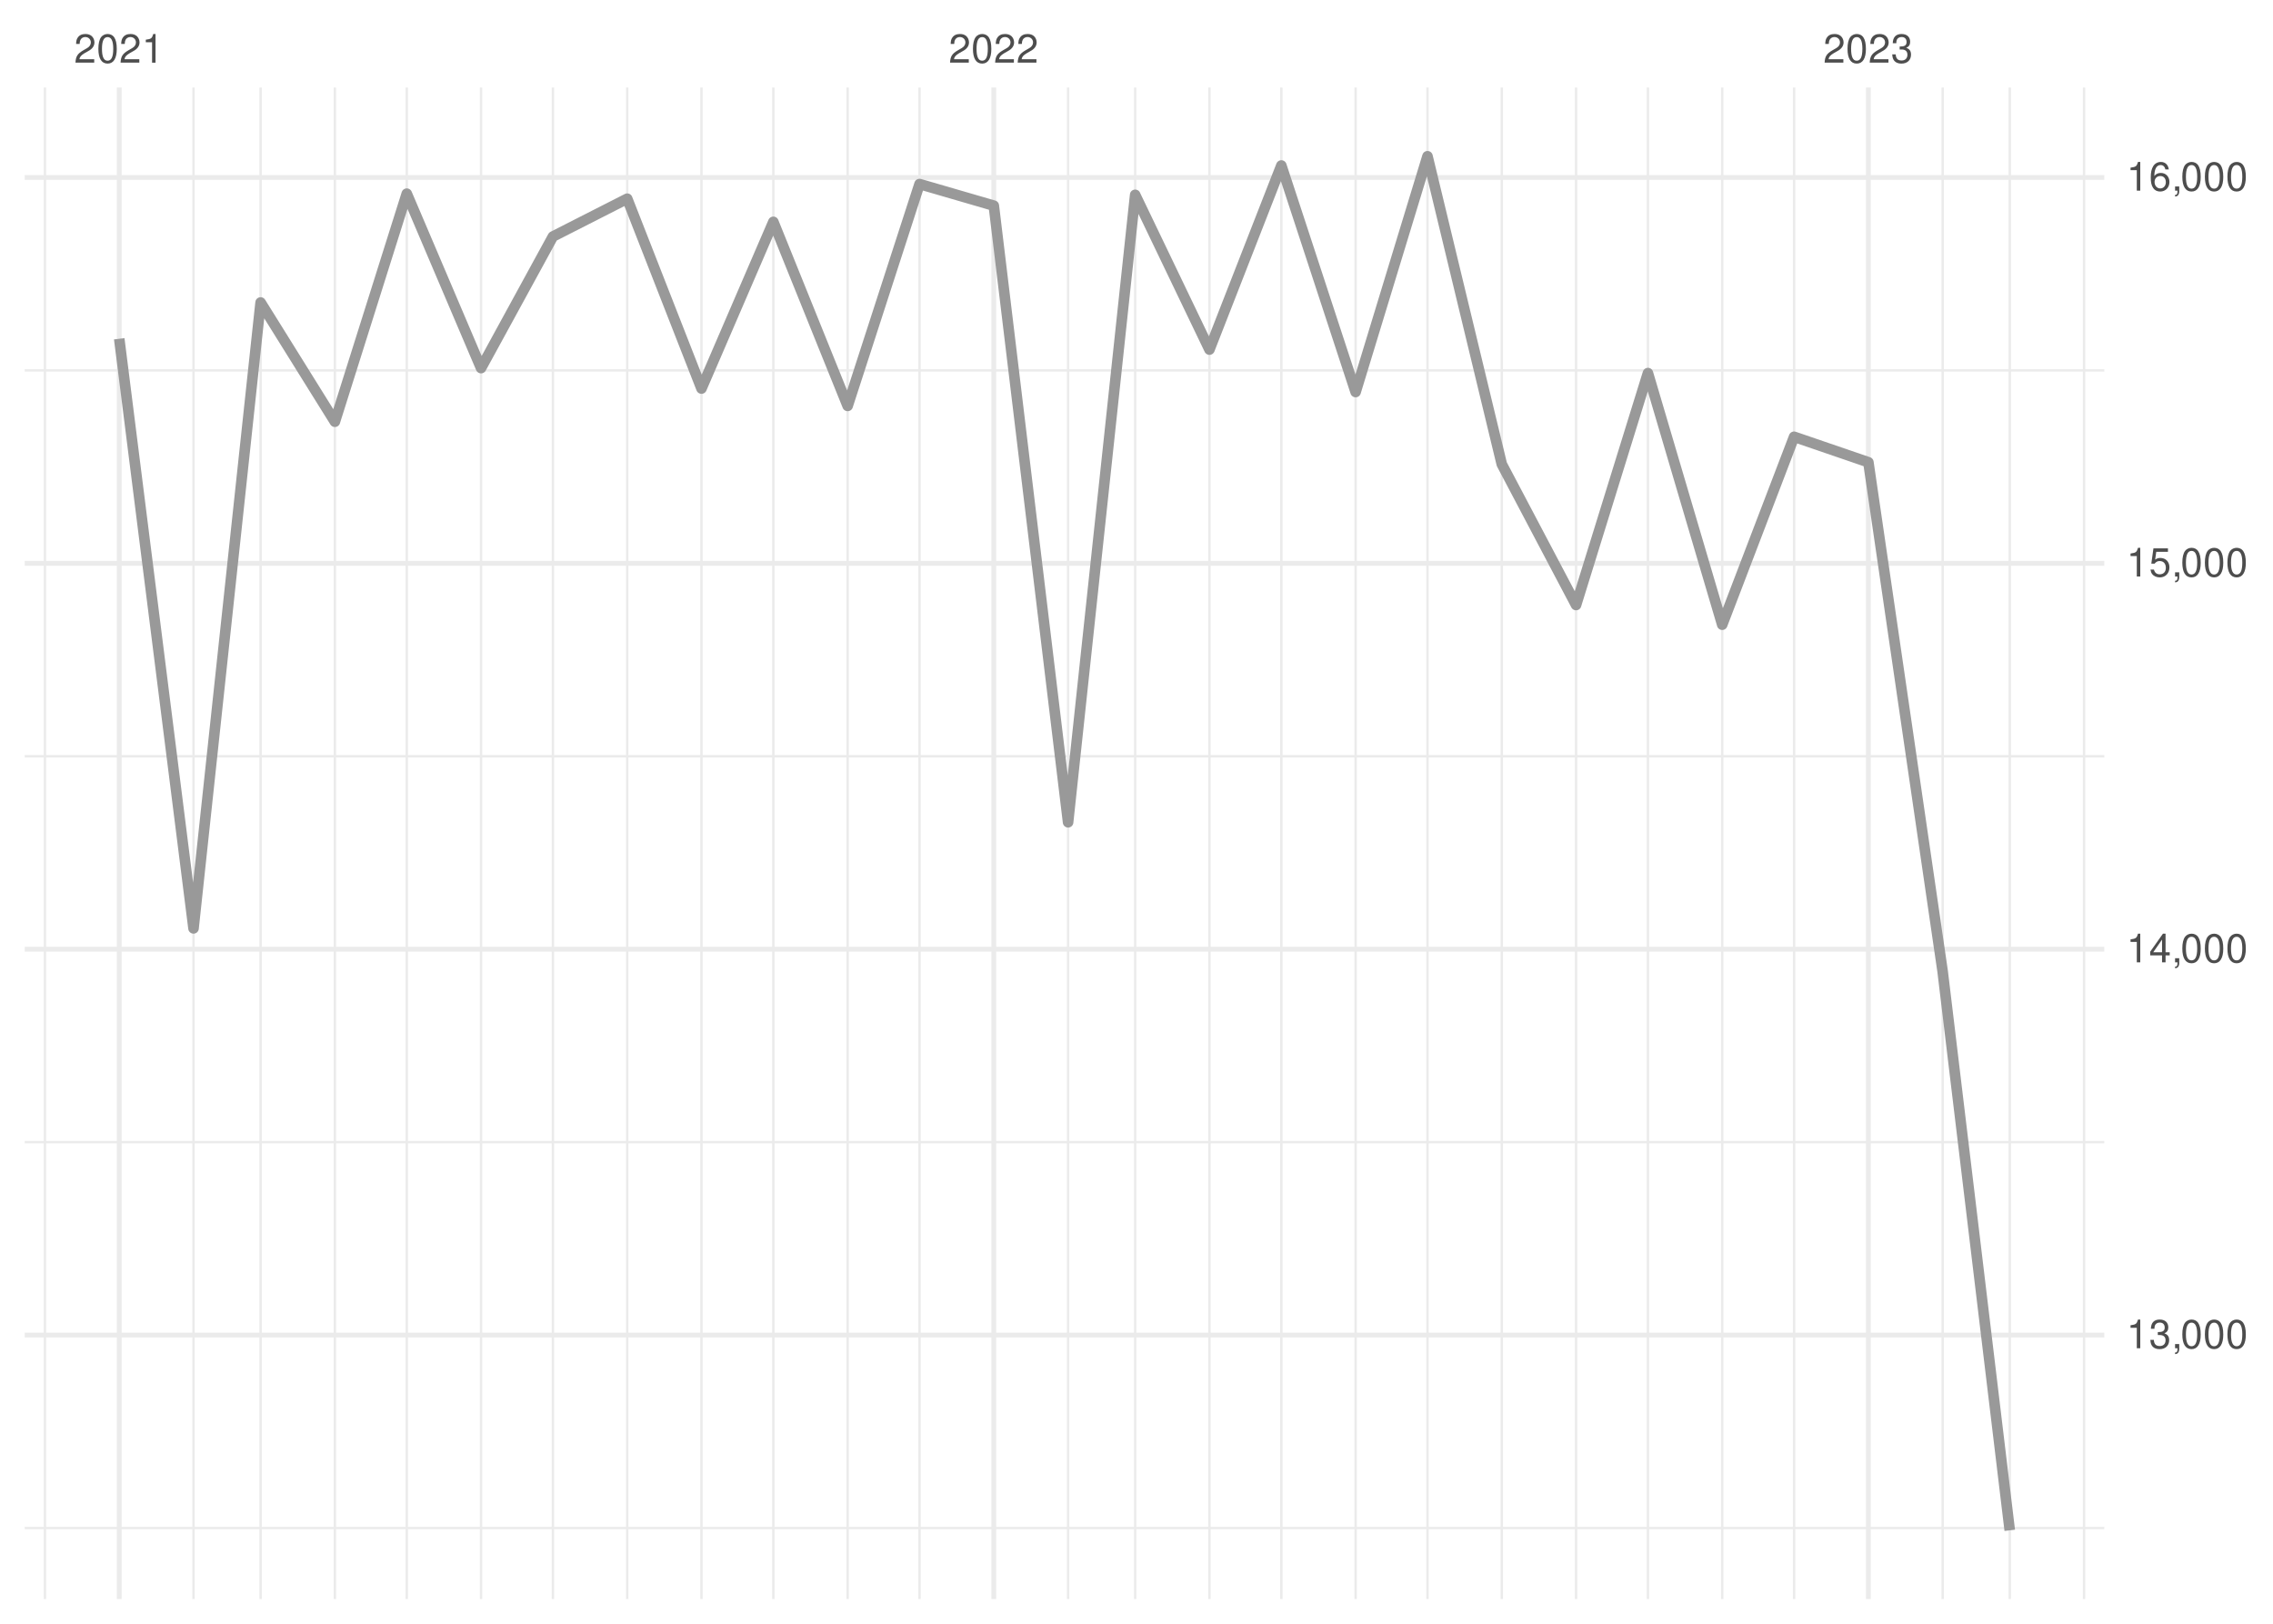
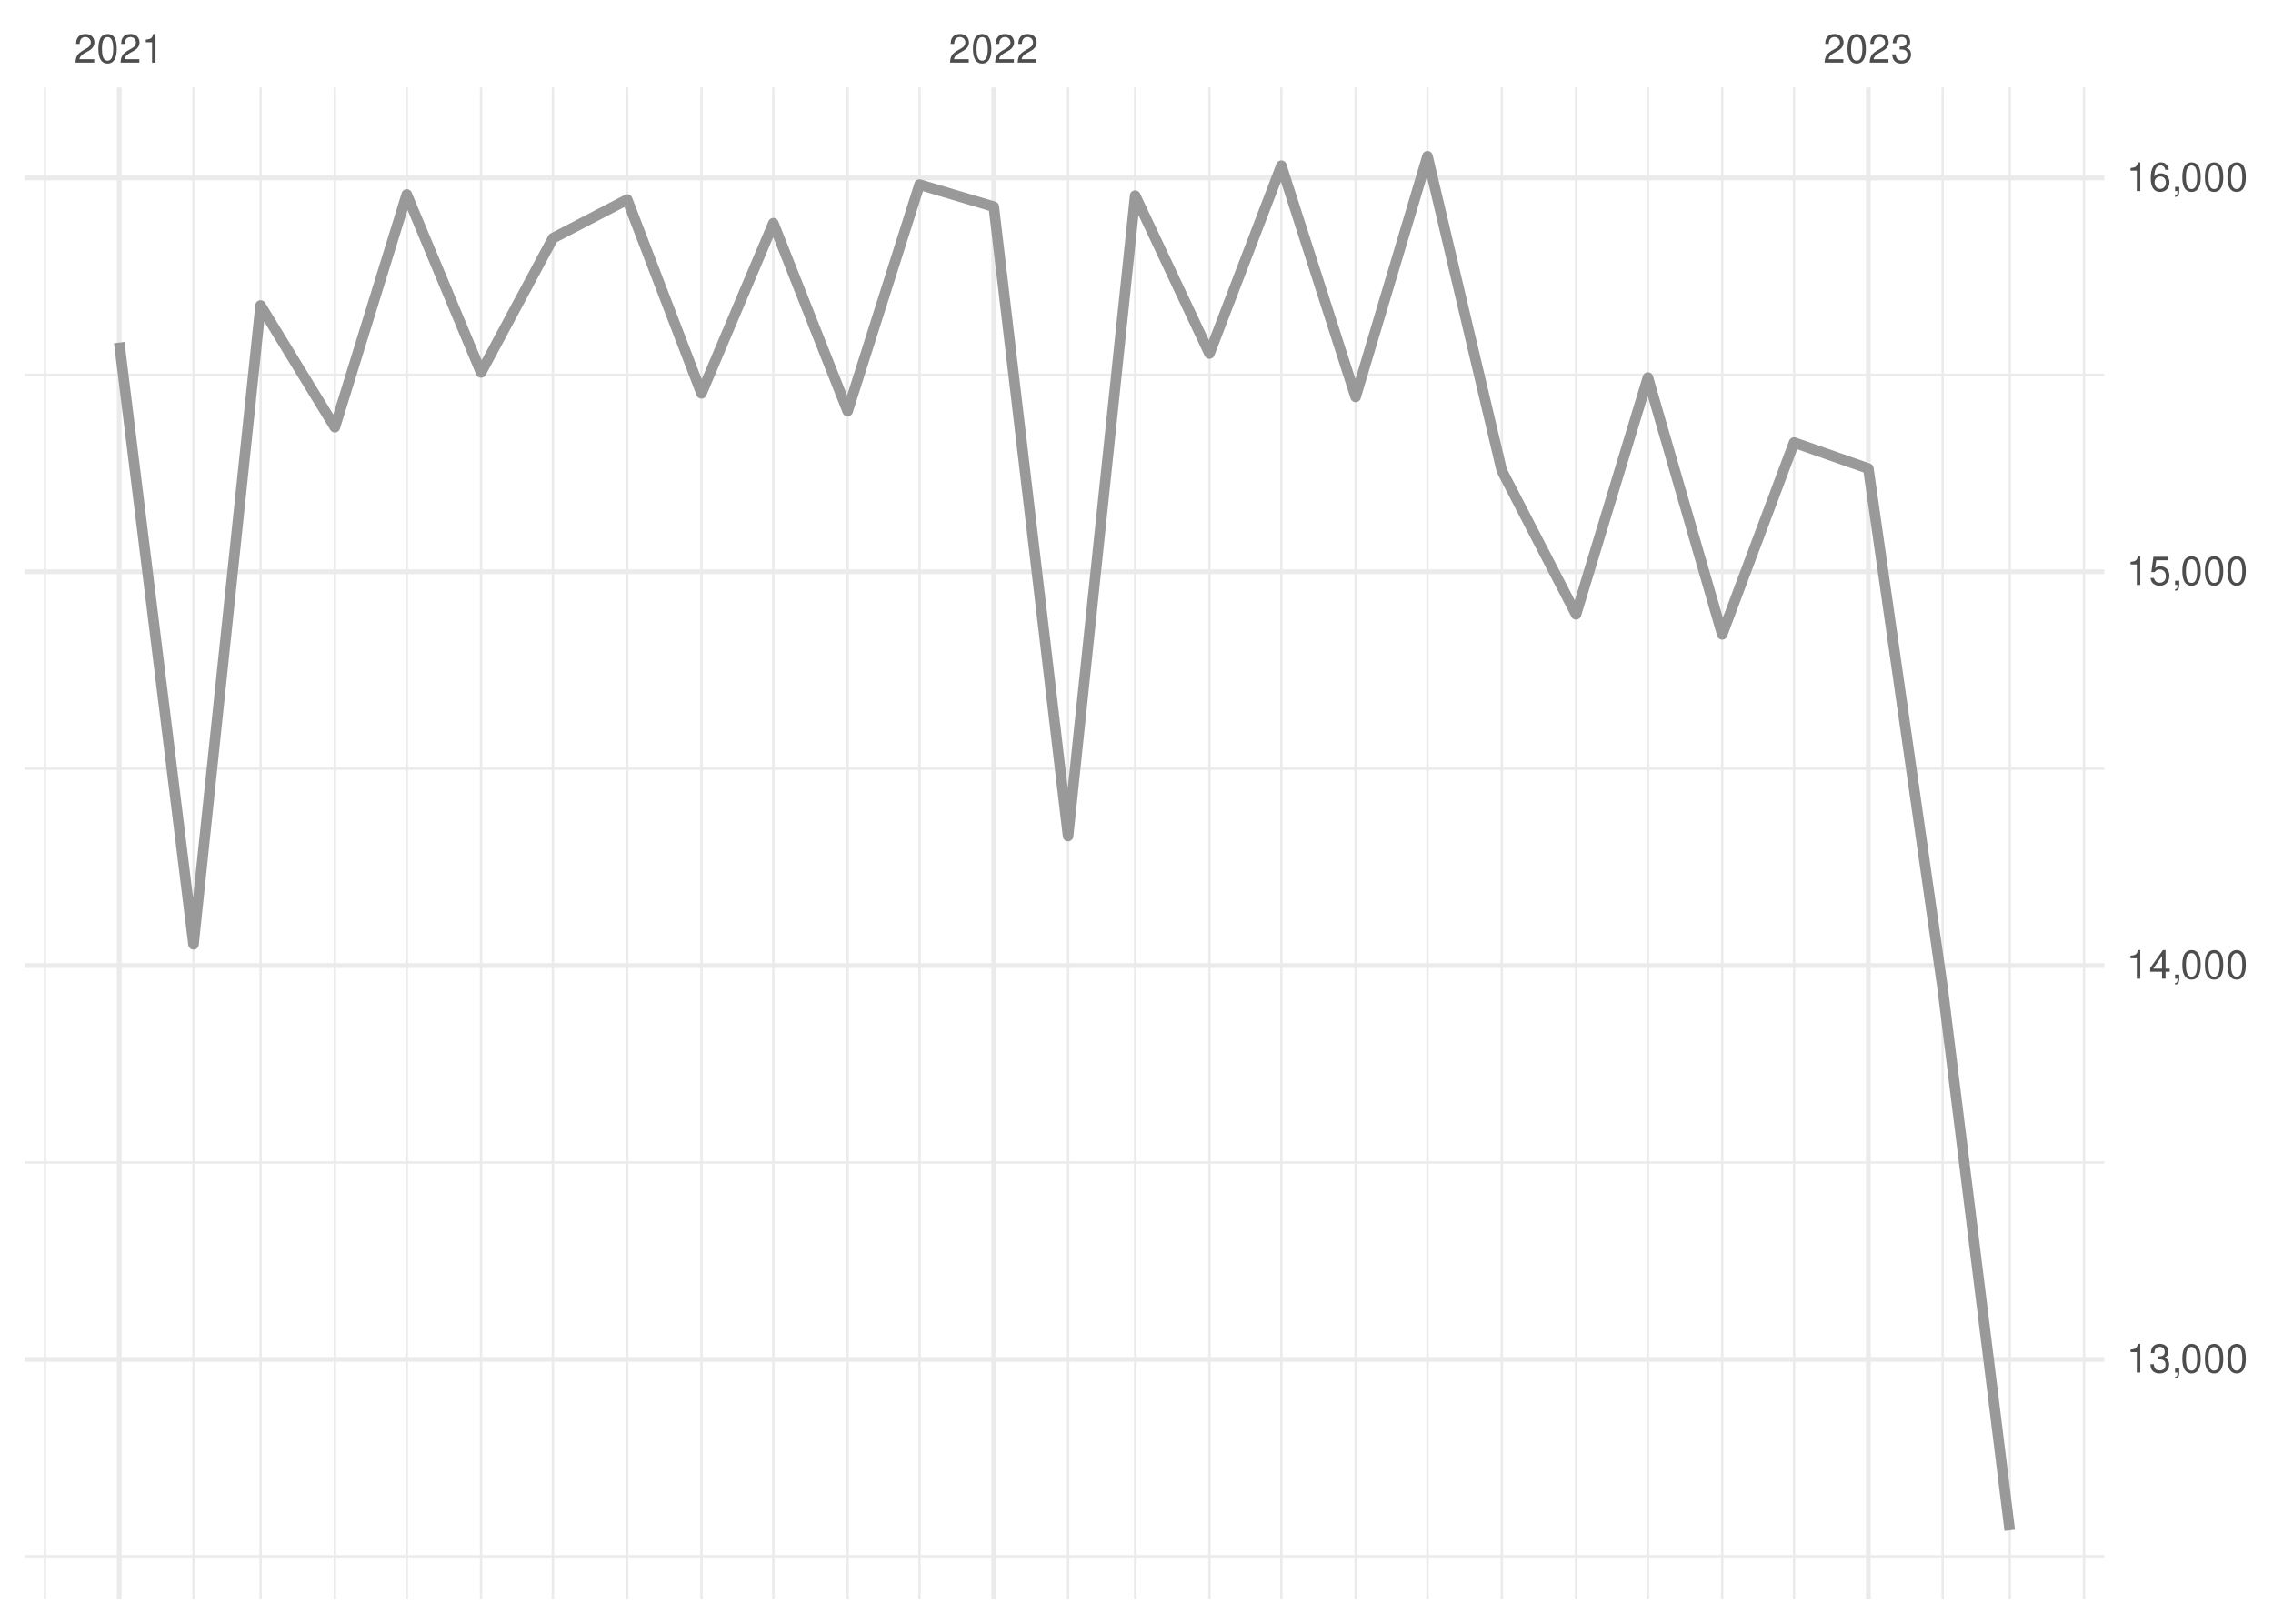
<svg xmlns="http://www.w3.org/2000/svg" xmlns:xlink="http://www.w3.org/1999/xlink" width="504pt" height="360pt" viewBox="0 0 504 360" version="1.1">
  <defs>
    <g>
      <symbol overflow="visible" id="glyph0-0">
        <path style="stroke:none;" d="" />
      </symbol>
      <symbol overflow="visible" id="glyph0-1">
        <path style="stroke:none;" d="M 4.453 -0.766 L 1.172 -0.766 C 1.25 -1.297 1.531 -1.625 2.297 -2.094 L 3.172 -2.594 C 4.047 -3.062 4.5 -3.719 4.5 -4.5 C 4.5 -5.031 4.281 -5.531 3.922 -5.875 C 3.547 -6.203 3.094 -6.359 2.5 -6.359 C 1.703 -6.359 1.125 -6.078 0.781 -5.531 C 0.547 -5.203 0.453 -4.797 0.438 -4.156 L 1.219 -4.156 C 1.234 -4.594 1.297 -4.844 1.406 -5.062 C 1.594 -5.438 2 -5.688 2.469 -5.688 C 3.172 -5.688 3.703 -5.172 3.703 -4.484 C 3.703 -3.969 3.406 -3.531 2.859 -3.219 L 2.047 -2.75 C 0.75 -2 0.375 -1.406 0.297 -0.016 L 4.453 -0.016 Z M 4.453 -0.766 " />
      </symbol>
      <symbol overflow="visible" id="glyph0-2">
        <path style="stroke:none;" d="M 2.422 -6.359 C 1.844 -6.359 1.312 -6.094 0.984 -5.672 C 0.578 -5.109 0.375 -4.25 0.375 -3.078 C 0.375 -0.938 1.078 0.203 2.422 0.203 C 3.734 0.203 4.453 -0.938 4.453 -3.031 C 4.453 -4.25 4.266 -5.078 3.859 -5.672 C 3.531 -6.109 3.016 -6.359 2.422 -6.359 Z M 2.422 -5.672 C 3.25 -5.672 3.672 -4.828 3.672 -3.094 C 3.672 -1.281 3.266 -0.438 2.406 -0.438 C 1.578 -0.438 1.172 -1.312 1.172 -3.062 C 1.172 -4.828 1.578 -5.672 2.422 -5.672 Z M 2.422 -5.672 " />
      </symbol>
      <symbol overflow="visible" id="glyph0-3">
        <path style="stroke:none;" d="M 2.281 -4.531 L 2.281 0 L 3.047 0 L 3.047 -6.359 L 2.547 -6.359 C 2.266 -5.391 2.094 -5.25 0.891 -5.094 L 0.891 -4.531 Z M 2.281 -4.531 " />
      </symbol>
      <symbol overflow="visible" id="glyph0-4">
        <path style="stroke:none;" d="M 1.938 -2.922 L 2.359 -2.922 C 3.203 -2.922 3.656 -2.531 3.656 -1.766 C 3.656 -0.969 3.172 -0.484 2.375 -0.484 C 1.516 -0.484 1.109 -0.922 1.062 -1.844 L 0.281 -1.844 C 0.312 -1.344 0.406 -1 0.547 -0.719 C 0.875 -0.109 1.484 0.203 2.344 0.203 C 3.625 0.203 4.453 -0.578 4.453 -1.781 C 4.453 -2.594 4.141 -3.031 3.391 -3.297 C 3.969 -3.531 4.266 -3.969 4.266 -4.609 C 4.266 -5.703 3.547 -6.359 2.359 -6.359 C 1.109 -6.359 0.438 -5.656 0.406 -4.312 L 1.188 -4.312 C 1.203 -4.703 1.234 -4.922 1.328 -5.109 C 1.5 -5.469 1.891 -5.688 2.375 -5.688 C 3.062 -5.688 3.469 -5.266 3.469 -4.578 C 3.469 -4.141 3.312 -3.859 2.969 -3.719 C 2.766 -3.625 2.484 -3.594 1.938 -3.578 Z M 1.938 -2.922 " />
      </symbol>
      <symbol overflow="visible" id="glyph0-5">
        <path style="stroke:none;" d="M 0.766 -0.922 L 0.766 0 L 1.297 0 L 1.297 0.156 C 1.297 0.766 1.172 0.938 0.766 0.953 L 0.766 1.297 C 1.344 1.312 1.688 0.891 1.688 0.141 L 1.688 -0.922 Z M 0.766 -0.922 " />
      </symbol>
      <symbol overflow="visible" id="glyph0-6">
        <path style="stroke:none;" d="M 2.875 -1.547 L 2.875 0 L 3.656 0 L 3.656 -1.547 L 4.578 -1.547 L 4.578 -2.234 L 3.656 -2.234 L 3.656 -6.359 L 3.078 -6.359 L 0.25 -2.359 L 0.25 -1.547 Z M 2.875 -2.234 L 0.922 -2.234 L 2.875 -5.047 Z M 2.875 -2.234 " />
      </symbol>
      <symbol overflow="visible" id="glyph0-7">
        <path style="stroke:none;" d="M 4.188 -6.234 L 0.969 -6.234 L 0.5 -2.844 L 1.219 -2.844 C 1.578 -3.266 1.875 -3.422 2.359 -3.422 C 3.203 -3.422 3.719 -2.844 3.719 -1.922 C 3.719 -1.031 3.203 -0.484 2.359 -0.484 C 1.688 -0.484 1.266 -0.828 1.078 -1.531 L 0.312 -1.531 C 0.406 -1.016 0.5 -0.781 0.688 -0.547 C 1.031 -0.078 1.672 0.203 2.375 0.203 C 3.641 0.203 4.516 -0.719 4.516 -2.031 C 4.516 -3.266 3.688 -4.109 2.5 -4.109 C 2.062 -4.109 1.703 -4 1.344 -3.734 L 1.594 -5.469 L 4.188 -5.469 Z M 4.188 -6.234 " />
      </symbol>
      <symbol overflow="visible" id="glyph0-8">
        <path style="stroke:none;" d="M 4.375 -4.703 C 4.234 -5.75 3.562 -6.359 2.609 -6.359 C 1.922 -6.359 1.312 -6.031 0.938 -5.453 C 0.547 -4.828 0.375 -4.062 0.375 -2.906 C 0.375 -1.828 0.531 -1.156 0.906 -0.594 C 1.234 -0.078 1.781 0.203 2.469 0.203 C 3.656 0.203 4.516 -0.688 4.516 -1.922 C 4.516 -3.094 3.719 -3.922 2.609 -3.922 C 1.984 -3.922 1.5 -3.688 1.172 -3.234 C 1.172 -4.797 1.672 -5.672 2.562 -5.672 C 3.109 -5.672 3.484 -5.328 3.609 -4.703 Z M 2.5 -3.234 C 3.25 -3.234 3.719 -2.703 3.719 -1.859 C 3.719 -1.062 3.188 -0.484 2.484 -0.484 C 1.766 -0.484 1.219 -1.094 1.219 -1.906 C 1.219 -2.688 1.734 -3.234 2.5 -3.234 Z M 2.5 -3.234 " />
      </symbol>
    </g>
    <clipPath id="clip1">
-       <path d="M 5.48 338 L 466.59 338 L 466.59 340 L 5.48 340 Z M 5.48 338 " />
+       <path d="M 5.48 344 L 466.59 344 L 466.59 346 L 5.48 346 Z M 5.48 344 " />
    </clipPath>
    <clipPath id="clip2">
-       <path d="M 5.48 252 L 466.59 252 L 466.59 254 L 5.48 254 Z M 5.48 252 " />
+       <path d="M 5.48 257 L 466.59 257 L 466.59 258 L 5.48 258 Z M 5.48 257 " />
    </clipPath>
    <clipPath id="clip3">
-       <path d="M 5.48 167 L 466.59 167 L 466.59 168 L 5.48 168 Z M 5.48 167 " />
+       <path d="M 5.48 170 L 466.59 170 L 466.59 171 L 5.48 171 Z M 5.48 170 " />
    </clipPath>
    <clipPath id="clip4">
-       <path d="M 5.48 81 L 466.59 81 L 466.59 83 L 5.48 83 Z M 5.48 81 " />
+       <path d="M 5.48 82 L 466.59 82 L 466.59 84 L 5.48 84 Z M 5.48 82 " />
    </clipPath>
    <clipPath id="clip5">
      <path d="M 9 19.41 L 11 19.41 L 11 354.52 L 9 354.52 Z M 9 19.41 " />
    </clipPath>
    <clipPath id="clip6">
      <path d="M 42 19.41 L 44 19.41 L 44 354.52 L 42 354.52 Z M 42 19.41 " />
    </clipPath>
    <clipPath id="clip7">
      <path d="M 57 19.41 L 59 19.41 L 59 354.52 L 57 354.52 Z M 57 19.41 " />
    </clipPath>
    <clipPath id="clip8">
      <path d="M 73 19.41 L 75 19.41 L 75 354.52 L 73 354.52 Z M 73 19.41 " />
    </clipPath>
    <clipPath id="clip9">
      <path d="M 89 19.41 L 91 19.41 L 91 354.52 L 89 354.52 Z M 89 19.41 " />
    </clipPath>
    <clipPath id="clip10">
      <path d="M 106 19.41 L 107 19.41 L 107 354.52 L 106 354.52 Z M 106 19.41 " />
    </clipPath>
    <clipPath id="clip11">
      <path d="M 122 19.41 L 123 19.41 L 123 354.52 L 122 354.52 Z M 122 19.41 " />
    </clipPath>
    <clipPath id="clip12">
      <path d="M 138 19.41 L 140 19.41 L 140 354.52 L 138 354.52 Z M 138 19.41 " />
    </clipPath>
    <clipPath id="clip13">
      <path d="M 155 19.41 L 156 19.41 L 156 354.52 L 155 354.52 Z M 155 19.41 " />
    </clipPath>
    <clipPath id="clip14">
      <path d="M 171 19.41 L 172 19.41 L 172 354.52 L 171 354.52 Z M 171 19.41 " />
    </clipPath>
    <clipPath id="clip15">
      <path d="M 187 19.41 L 189 19.41 L 189 354.52 L 187 354.52 Z M 187 19.41 " />
    </clipPath>
    <clipPath id="clip16">
      <path d="M 203 19.41 L 205 19.41 L 205 354.52 L 203 354.52 Z M 203 19.41 " />
    </clipPath>
    <clipPath id="clip17">
      <path d="M 236 19.41 L 238 19.41 L 238 354.52 L 236 354.52 Z M 236 19.41 " />
    </clipPath>
    <clipPath id="clip18">
      <path d="M 251 19.41 L 252 19.41 L 252 354.52 L 251 354.52 Z M 251 19.41 " />
    </clipPath>
    <clipPath id="clip19">
      <path d="M 267 19.41 L 269 19.41 L 269 354.52 L 267 354.52 Z M 267 19.41 " />
    </clipPath>
    <clipPath id="clip20">
      <path d="M 283 19.41 L 285 19.41 L 285 354.52 L 283 354.52 Z M 283 19.41 " />
    </clipPath>
    <clipPath id="clip21">
      <path d="M 300 19.41 L 301 19.41 L 301 354.52 L 300 354.52 Z M 300 19.41 " />
    </clipPath>
    <clipPath id="clip22">
      <path d="M 316 19.41 L 317 19.41 L 317 354.52 L 316 354.52 Z M 316 19.41 " />
    </clipPath>
    <clipPath id="clip23">
      <path d="M 332 19.41 L 334 19.41 L 334 354.52 L 332 354.52 Z M 332 19.41 " />
    </clipPath>
    <clipPath id="clip24">
      <path d="M 349 19.41 L 350 19.41 L 350 354.52 L 349 354.52 Z M 349 19.41 " />
    </clipPath>
    <clipPath id="clip25">
      <path d="M 365 19.41 L 366 19.41 L 366 354.52 L 365 354.52 Z M 365 19.41 " />
    </clipPath>
    <clipPath id="clip26">
      <path d="M 381 19.41 L 383 19.41 L 383 354.52 L 381 354.52 Z M 381 19.41 " />
    </clipPath>
    <clipPath id="clip27">
      <path d="M 397 19.41 L 399 19.41 L 399 354.52 L 397 354.52 Z M 397 19.41 " />
    </clipPath>
    <clipPath id="clip28">
      <path d="M 430 19.41 L 432 19.41 L 432 354.52 L 430 354.52 Z M 430 19.41 " />
    </clipPath>
    <clipPath id="clip29">
      <path d="M 445 19.41 L 446 19.41 L 446 354.52 L 445 354.52 Z M 445 19.41 " />
    </clipPath>
    <clipPath id="clip30">
      <path d="M 461 19.41 L 463 19.41 L 463 354.52 L 461 354.52 Z M 461 19.41 " />
    </clipPath>
    <clipPath id="clip31">
-       <path d="M 5.48 295 L 466.59 295 L 466.59 297 L 5.48 297 Z M 5.48 295 " />
+       <path d="M 5.48 300 L 466.59 300 L 466.59 302 L 5.48 302 Z M 5.48 300 " />
    </clipPath>
    <clipPath id="clip32">
-       <path d="M 5.48 209 L 466.59 209 L 466.59 211 L 5.48 211 Z M 5.48 209 " />
+       <path d="M 5.48 213 L 466.59 213 L 466.59 215 L 5.48 215 Z M 5.48 213 " />
    </clipPath>
    <clipPath id="clip33">
-       <path d="M 5.48 124 L 466.59 124 L 466.59 126 L 5.48 126 Z M 5.48 124 " />
+       <path d="M 5.48 126 L 466.59 126 L 466.59 128 L 5.48 128 Z M 5.48 126 " />
    </clipPath>
    <clipPath id="clip34">
      <path d="M 5.48 38 L 466.59 38 L 466.59 40 L 5.48 40 Z M 5.48 38 " />
    </clipPath>
    <clipPath id="clip35">
      <path d="M 25 19.41 L 27 19.41 L 27 354.52 L 25 354.52 Z M 25 19.41 " />
    </clipPath>
    <clipPath id="clip36">
      <path d="M 219 19.41 L 221 19.41 L 221 354.52 L 219 354.52 Z M 219 19.41 " />
    </clipPath>
    <clipPath id="clip37">
      <path d="M 413 19.41 L 415 19.41 L 415 354.52 L 413 354.52 Z M 413 19.41 " />
    </clipPath>
  </defs>
  <g id="surface26">
    <rect x="0" y="0" width="504" height="360" style="fill:rgb(100%,100%,100%);fill-opacity:1;stroke:none;" />
    <g clip-path="url(#clip1)" clip-rule="nonzero">
-       <path style="fill:none;stroke-width:0.533;stroke-linecap:butt;stroke-linejoin:round;stroke:rgb(92.157%,92.157%,92.157%);stroke-opacity:1;stroke-miterlimit:10;" d="M 5.48 338.773 L 466.59 338.773 " />
+       <path style="fill:none;stroke-width:0.533;stroke-linecap:butt;stroke-linejoin:round;stroke:rgb(92.157%,92.157%,92.157%);stroke-opacity:1;stroke-miterlimit:10;" d="M 5.48 345.051 L 466.59 345.051 " />
    </g>
    <g clip-path="url(#clip2)" clip-rule="nonzero">
-       <path style="fill:none;stroke-width:0.533;stroke-linecap:butt;stroke-linejoin:round;stroke:rgb(92.157%,92.157%,92.157%);stroke-opacity:1;stroke-miterlimit:10;" d="M 5.48 253.223 L 466.59 253.223 " />
+       <path style="fill:none;stroke-width:0.533;stroke-linecap:butt;stroke-linejoin:round;stroke:rgb(92.157%,92.157%,92.157%);stroke-opacity:1;stroke-miterlimit:10;" d="M 5.48 257.734 L 466.59 257.734 " />
    </g>
    <g clip-path="url(#clip3)" clip-rule="nonzero">
-       <path style="fill:none;stroke-width:0.533;stroke-linecap:butt;stroke-linejoin:round;stroke:rgb(92.157%,92.157%,92.157%);stroke-opacity:1;stroke-miterlimit:10;" d="M 5.48 167.676 L 466.59 167.676 " />
+       <path style="fill:none;stroke-width:0.533;stroke-linecap:butt;stroke-linejoin:round;stroke:rgb(92.157%,92.157%,92.157%);stroke-opacity:1;stroke-miterlimit:10;" d="M 5.48 170.418 L 466.59 170.418 " />
    </g>
    <g clip-path="url(#clip4)" clip-rule="nonzero">
-       <path style="fill:none;stroke-width:0.533;stroke-linecap:butt;stroke-linejoin:round;stroke:rgb(92.157%,92.157%,92.157%);stroke-opacity:1;stroke-miterlimit:10;" d="M 5.48 82.125 L 466.59 82.125 " />
+       <path style="fill:none;stroke-width:0.533;stroke-linecap:butt;stroke-linejoin:round;stroke:rgb(92.157%,92.157%,92.157%);stroke-opacity:1;stroke-miterlimit:10;" d="M 5.48 83.105 L 466.59 83.105 " />
    </g>
    <g clip-path="url(#clip5)" clip-rule="nonzero">
      <path style="fill:none;stroke-width:0.533;stroke-linecap:butt;stroke-linejoin:round;stroke:rgb(92.157%,92.157%,92.157%);stroke-opacity:1;stroke-miterlimit:10;" d="M 9.969 354.52 L 9.969 19.41 " />
    </g>
    <g clip-path="url(#clip6)" clip-rule="nonzero">
      <path style="fill:none;stroke-width:0.533;stroke-linecap:butt;stroke-linejoin:round;stroke:rgb(92.157%,92.157%,92.157%);stroke-opacity:1;stroke-miterlimit:10;" d="M 42.91 354.52 L 42.91 19.41 " />
    </g>
    <g clip-path="url(#clip7)" clip-rule="nonzero">
      <path style="fill:none;stroke-width:0.533;stroke-linecap:butt;stroke-linejoin:round;stroke:rgb(92.157%,92.157%,92.157%);stroke-opacity:1;stroke-miterlimit:10;" d="M 57.785 354.52 L 57.785 19.41 " />
    </g>
    <g clip-path="url(#clip8)" clip-rule="nonzero">
      <path style="fill:none;stroke-width:0.533;stroke-linecap:butt;stroke-linejoin:round;stroke:rgb(92.157%,92.157%,92.157%);stroke-opacity:1;stroke-miterlimit:10;" d="M 74.254 354.52 L 74.254 19.41 " />
    </g>
    <g clip-path="url(#clip9)" clip-rule="nonzero">
      <path style="fill:none;stroke-width:0.533;stroke-linecap:butt;stroke-linejoin:round;stroke:rgb(92.157%,92.157%,92.157%);stroke-opacity:1;stroke-miterlimit:10;" d="M 90.195 354.52 L 90.195 19.41 " />
    </g>
    <g clip-path="url(#clip10)" clip-rule="nonzero">
      <path style="fill:none;stroke-width:0.533;stroke-linecap:butt;stroke-linejoin:round;stroke:rgb(92.157%,92.157%,92.157%);stroke-opacity:1;stroke-miterlimit:10;" d="M 106.664 354.52 L 106.664 19.41 " />
    </g>
    <g clip-path="url(#clip11)" clip-rule="nonzero">
      <path style="fill:none;stroke-width:0.533;stroke-linecap:butt;stroke-linejoin:round;stroke:rgb(92.157%,92.157%,92.157%);stroke-opacity:1;stroke-miterlimit:10;" d="M 122.602 354.52 L 122.602 19.41 " />
    </g>
    <g clip-path="url(#clip12)" clip-rule="nonzero">
      <path style="fill:none;stroke-width:0.533;stroke-linecap:butt;stroke-linejoin:round;stroke:rgb(92.157%,92.157%,92.157%);stroke-opacity:1;stroke-miterlimit:10;" d="M 139.074 354.52 L 139.074 19.41 " />
    </g>
    <g clip-path="url(#clip13)" clip-rule="nonzero">
      <path style="fill:none;stroke-width:0.533;stroke-linecap:butt;stroke-linejoin:round;stroke:rgb(92.157%,92.157%,92.157%);stroke-opacity:1;stroke-miterlimit:10;" d="M 155.543 354.52 L 155.543 19.41 " />
    </g>
    <g clip-path="url(#clip14)" clip-rule="nonzero">
      <path style="fill:none;stroke-width:0.533;stroke-linecap:butt;stroke-linejoin:round;stroke:rgb(92.157%,92.157%,92.157%);stroke-opacity:1;stroke-miterlimit:10;" d="M 171.48 354.52 L 171.48 19.41 " />
    </g>
    <g clip-path="url(#clip15)" clip-rule="nonzero">
      <path style="fill:none;stroke-width:0.533;stroke-linecap:butt;stroke-linejoin:round;stroke:rgb(92.157%,92.157%,92.157%);stroke-opacity:1;stroke-miterlimit:10;" d="M 187.953 354.52 L 187.953 19.41 " />
    </g>
    <g clip-path="url(#clip16)" clip-rule="nonzero">
      <path style="fill:none;stroke-width:0.533;stroke-linecap:butt;stroke-linejoin:round;stroke:rgb(92.157%,92.157%,92.157%);stroke-opacity:1;stroke-miterlimit:10;" d="M 203.891 354.52 L 203.891 19.41 " />
    </g>
    <g clip-path="url(#clip17)" clip-rule="nonzero">
      <path style="fill:none;stroke-width:0.533;stroke-linecap:butt;stroke-linejoin:round;stroke:rgb(92.157%,92.157%,92.157%);stroke-opacity:1;stroke-miterlimit:10;" d="M 236.832 354.52 L 236.832 19.41 " />
    </g>
    <g clip-path="url(#clip18)" clip-rule="nonzero">
      <path style="fill:none;stroke-width:0.533;stroke-linecap:butt;stroke-linejoin:round;stroke:rgb(92.157%,92.157%,92.157%);stroke-opacity:1;stroke-miterlimit:10;" d="M 251.707 354.52 L 251.707 19.41 " />
    </g>
    <g clip-path="url(#clip19)" clip-rule="nonzero">
      <path style="fill:none;stroke-width:0.533;stroke-linecap:butt;stroke-linejoin:round;stroke:rgb(92.157%,92.157%,92.157%);stroke-opacity:1;stroke-miterlimit:10;" d="M 268.176 354.52 L 268.176 19.41 " />
    </g>
    <g clip-path="url(#clip20)" clip-rule="nonzero">
      <path style="fill:none;stroke-width:0.533;stroke-linecap:butt;stroke-linejoin:round;stroke:rgb(92.157%,92.157%,92.157%);stroke-opacity:1;stroke-miterlimit:10;" d="M 284.117 354.52 L 284.117 19.41 " />
    </g>
    <g clip-path="url(#clip21)" clip-rule="nonzero">
      <path style="fill:none;stroke-width:0.533;stroke-linecap:butt;stroke-linejoin:round;stroke:rgb(92.157%,92.157%,92.157%);stroke-opacity:1;stroke-miterlimit:10;" d="M 300.586 354.52 L 300.586 19.41 " />
    </g>
    <g clip-path="url(#clip22)" clip-rule="nonzero">
      <path style="fill:none;stroke-width:0.533;stroke-linecap:butt;stroke-linejoin:round;stroke:rgb(92.157%,92.157%,92.157%);stroke-opacity:1;stroke-miterlimit:10;" d="M 316.523 354.52 L 316.523 19.41 " />
    </g>
    <g clip-path="url(#clip23)" clip-rule="nonzero">
      <path style="fill:none;stroke-width:0.533;stroke-linecap:butt;stroke-linejoin:round;stroke:rgb(92.157%,92.157%,92.157%);stroke-opacity:1;stroke-miterlimit:10;" d="M 332.996 354.52 L 332.996 19.41 " />
    </g>
    <g clip-path="url(#clip24)" clip-rule="nonzero">
      <path style="fill:none;stroke-width:0.533;stroke-linecap:butt;stroke-linejoin:round;stroke:rgb(92.157%,92.157%,92.157%);stroke-opacity:1;stroke-miterlimit:10;" d="M 349.465 354.52 L 349.465 19.41 " />
    </g>
    <g clip-path="url(#clip25)" clip-rule="nonzero">
      <path style="fill:none;stroke-width:0.533;stroke-linecap:butt;stroke-linejoin:round;stroke:rgb(92.157%,92.157%,92.157%);stroke-opacity:1;stroke-miterlimit:10;" d="M 365.402 354.52 L 365.402 19.41 " />
    </g>
    <g clip-path="url(#clip26)" clip-rule="nonzero">
      <path style="fill:none;stroke-width:0.533;stroke-linecap:butt;stroke-linejoin:round;stroke:rgb(92.157%,92.157%,92.157%);stroke-opacity:1;stroke-miterlimit:10;" d="M 381.875 354.52 L 381.875 19.41 " />
    </g>
    <g clip-path="url(#clip27)" clip-rule="nonzero">
      <path style="fill:none;stroke-width:0.533;stroke-linecap:butt;stroke-linejoin:round;stroke:rgb(92.157%,92.157%,92.157%);stroke-opacity:1;stroke-miterlimit:10;" d="M 397.812 354.52 L 397.812 19.41 " />
    </g>
    <g clip-path="url(#clip28)" clip-rule="nonzero">
      <path style="fill:none;stroke-width:0.533;stroke-linecap:butt;stroke-linejoin:round;stroke:rgb(92.157%,92.157%,92.157%);stroke-opacity:1;stroke-miterlimit:10;" d="M 430.754 354.52 L 430.754 19.41 " />
    </g>
    <g clip-path="url(#clip29)" clip-rule="nonzero">
      <path style="fill:none;stroke-width:0.533;stroke-linecap:butt;stroke-linejoin:round;stroke:rgb(92.157%,92.157%,92.157%);stroke-opacity:1;stroke-miterlimit:10;" d="M 445.629 354.52 L 445.629 19.41 " />
    </g>
    <g clip-path="url(#clip30)" clip-rule="nonzero">
      <path style="fill:none;stroke-width:0.533;stroke-linecap:butt;stroke-linejoin:round;stroke:rgb(92.157%,92.157%,92.157%);stroke-opacity:1;stroke-miterlimit:10;" d="M 462.102 354.52 L 462.102 19.41 " />
    </g>
    <g clip-path="url(#clip31)" clip-rule="nonzero">
-       <path style="fill:none;stroke-width:1.067;stroke-linecap:butt;stroke-linejoin:round;stroke:rgb(92.157%,92.157%,92.157%);stroke-opacity:1;stroke-miterlimit:10;" d="M 5.48 296 L 466.59 296 " />
+       <path style="fill:none;stroke-width:1.067;stroke-linecap:butt;stroke-linejoin:round;stroke:rgb(92.157%,92.157%,92.157%);stroke-opacity:1;stroke-miterlimit:10;" d="M 5.48 301.395 L 466.59 301.395 " />
    </g>
    <g clip-path="url(#clip32)" clip-rule="nonzero">
-       <path style="fill:none;stroke-width:1.067;stroke-linecap:butt;stroke-linejoin:round;stroke:rgb(92.157%,92.157%,92.157%);stroke-opacity:1;stroke-miterlimit:10;" d="M 5.48 210.449 L 466.59 210.449 " />
+       <path style="fill:none;stroke-width:1.067;stroke-linecap:butt;stroke-linejoin:round;stroke:rgb(92.157%,92.157%,92.157%);stroke-opacity:1;stroke-miterlimit:10;" d="M 5.48 214.078 L 466.59 214.078 " />
    </g>
    <g clip-path="url(#clip33)" clip-rule="nonzero">
-       <path style="fill:none;stroke-width:1.067;stroke-linecap:butt;stroke-linejoin:round;stroke:rgb(92.157%,92.157%,92.157%);stroke-opacity:1;stroke-miterlimit:10;" d="M 5.48 124.898 L 466.59 124.898 " />
+       <path style="fill:none;stroke-width:1.067;stroke-linecap:butt;stroke-linejoin:round;stroke:rgb(92.157%,92.157%,92.157%);stroke-opacity:1;stroke-miterlimit:10;" d="M 5.48 126.762 L 466.59 126.762 " />
    </g>
    <g clip-path="url(#clip34)" clip-rule="nonzero">
-       <path style="fill:none;stroke-width:1.067;stroke-linecap:butt;stroke-linejoin:round;stroke:rgb(92.157%,92.157%,92.157%);stroke-opacity:1;stroke-miterlimit:10;" d="M 5.48 39.348 L 466.59 39.348 " />
+       <path style="fill:none;stroke-width:1.067;stroke-linecap:butt;stroke-linejoin:round;stroke:rgb(92.157%,92.157%,92.157%);stroke-opacity:1;stroke-miterlimit:10;" d="M 5.48 39.445 L 466.59 39.445 " />
    </g>
    <g clip-path="url(#clip35)" clip-rule="nonzero">
      <path style="fill:none;stroke-width:1.067;stroke-linecap:butt;stroke-linejoin:round;stroke:rgb(92.157%,92.157%,92.157%);stroke-opacity:1;stroke-miterlimit:10;" d="M 26.438 354.52 L 26.438 19.41 " />
    </g>
    <g clip-path="url(#clip36)" clip-rule="nonzero">
      <path style="fill:none;stroke-width:1.067;stroke-linecap:butt;stroke-linejoin:round;stroke:rgb(92.157%,92.157%,92.157%);stroke-opacity:1;stroke-miterlimit:10;" d="M 220.359 354.52 L 220.359 19.41 " />
    </g>
    <g clip-path="url(#clip37)" clip-rule="nonzero">
      <path style="fill:none;stroke-width:1.067;stroke-linecap:butt;stroke-linejoin:round;stroke:rgb(92.157%,92.157%,92.157%);stroke-opacity:1;stroke-miterlimit:10;" d="M 414.281 354.52 L 414.281 19.41 " />
    </g>
-     <path style="fill:none;stroke-width:2.347;stroke-linecap:butt;stroke-linejoin:round;stroke:rgb(60%,60%,60%);stroke-opacity:1;stroke-miterlimit:10;" d="M 26.438 75.109 L 42.91 205.828 L 57.785 67.066 L 74.254 93.5 L 90.195 42.941 L 106.664 81.609 L 122.602 52.438 L 139.074 44.055 L 155.543 86.145 L 171.48 49.188 L 187.953 89.996 L 203.891 40.805 L 220.359 45.594 L 236.832 182.305 L 251.707 43.199 L 268.176 77.504 L 284.117 36.695 L 300.586 86.914 L 316.523 34.645 L 332.996 102.914 L 349.465 134.137 L 365.402 82.723 L 381.875 138.5 L 397.812 96.84 L 414.281 102.484 L 430.754 215.41 L 445.629 339.289 " />
+     <path style="fill:none;stroke-width:2.347;stroke-linecap:butt;stroke-linejoin:round;stroke:rgb(60%,60%,60%);stroke-opacity:1;stroke-miterlimit:10;" d="M 26.438 75.945 L 42.91 209.363 L 57.785 67.734 L 74.254 94.715 L 90.195 43.113 L 106.664 82.578 L 122.602 52.805 L 139.074 44.246 L 155.543 87.207 L 171.48 49.488 L 187.953 91.137 L 203.891 40.93 L 220.359 45.82 L 236.832 185.352 L 251.707 43.375 L 268.176 78.387 L 284.117 36.738 L 300.586 87.992 L 316.523 34.645 L 332.996 104.32 L 349.465 136.191 L 365.402 83.715 L 381.875 140.645 L 397.812 98.121 L 414.281 103.883 L 430.754 219.141 L 445.629 339.289 " />
    <g style="fill:rgb(30.196%,30.196%,30.196%);fill-opacity:1;">
      <use xlink:href="#glyph0-1" x="16.438" y="13.896" />
      <use xlink:href="#glyph0-2" x="21.438" y="13.896" />
      <use xlink:href="#glyph0-1" x="26.438" y="13.896" />
      <use xlink:href="#glyph0-3" x="31.438" y="13.896" />
    </g>
    <g style="fill:rgb(30.196%,30.196%,30.196%);fill-opacity:1;">
      <use xlink:href="#glyph0-1" x="210.359" y="13.896" />
      <use xlink:href="#glyph0-2" x="215.359" y="13.896" />
      <use xlink:href="#glyph0-1" x="220.359" y="13.896" />
      <use xlink:href="#glyph0-1" x="225.359" y="13.896" />
    </g>
    <g style="fill:rgb(30.196%,30.196%,30.196%);fill-opacity:1;">
      <use xlink:href="#glyph0-1" x="404.281" y="13.896" />
      <use xlink:href="#glyph0-2" x="409.281" y="13.896" />
      <use xlink:href="#glyph0-1" x="414.281" y="13.896" />
      <use xlink:href="#glyph0-4" x="419.281" y="13.896" />
    </g>
    <g style="fill:rgb(30.196%,30.196%,30.196%);fill-opacity:1;">
-       <use xlink:href="#glyph0-3" x="471.52" y="298.915" />
-       <use xlink:href="#glyph0-4" x="476.52" y="298.915" />
-       <use xlink:href="#glyph0-5" x="481.52" y="298.915" />
-       <use xlink:href="#glyph0-2" x="483.52" y="298.915" />
-       <use xlink:href="#glyph0-2" x="488.52" y="298.915" />
-       <use xlink:href="#glyph0-2" x="493.52" y="298.915" />
-     </g>
-     <g style="fill:rgb(30.196%,30.196%,30.196%);fill-opacity:1;">
-       <use xlink:href="#glyph0-3" x="471.52" y="213.364" />
-       <use xlink:href="#glyph0-6" x="476.52" y="213.364" />
-       <use xlink:href="#glyph0-5" x="481.52" y="213.364" />
-       <use xlink:href="#glyph0-2" x="483.52" y="213.364" />
-       <use xlink:href="#glyph0-2" x="488.52" y="213.364" />
-       <use xlink:href="#glyph0-2" x="493.52" y="213.364" />
-     </g>
-     <g style="fill:rgb(30.196%,30.196%,30.196%);fill-opacity:1;">
-       <use xlink:href="#glyph0-3" x="471.52" y="127.813" />
-       <use xlink:href="#glyph0-7" x="476.52" y="127.813" />
-       <use xlink:href="#glyph0-5" x="481.52" y="127.813" />
-       <use xlink:href="#glyph0-2" x="483.52" y="127.813" />
-       <use xlink:href="#glyph0-2" x="488.52" y="127.813" />
-       <use xlink:href="#glyph0-2" x="493.52" y="127.813" />
-     </g>
-     <g style="fill:rgb(30.196%,30.196%,30.196%);fill-opacity:1;">
-       <use xlink:href="#glyph0-3" x="471.52" y="42.263" />
-       <use xlink:href="#glyph0-8" x="476.52" y="42.263" />
-       <use xlink:href="#glyph0-5" x="481.52" y="42.263" />
-       <use xlink:href="#glyph0-2" x="483.52" y="42.263" />
-       <use xlink:href="#glyph0-2" x="488.52" y="42.263" />
-       <use xlink:href="#glyph0-2" x="493.52" y="42.263" />
+       <use xlink:href="#glyph0-3" x="471.52" y="304.31" />
+       <use xlink:href="#glyph0-4" x="476.52" y="304.31" />
+       <use xlink:href="#glyph0-5" x="481.52" y="304.31" />
+       <use xlink:href="#glyph0-2" x="483.52" y="304.31" />
+       <use xlink:href="#glyph0-2" x="488.52" y="304.31" />
+       <use xlink:href="#glyph0-2" x="493.52" y="304.31" />
+     </g>
+     <g style="fill:rgb(30.196%,30.196%,30.196%);fill-opacity:1;">
+       <use xlink:href="#glyph0-3" x="471.52" y="216.993" />
+       <use xlink:href="#glyph0-6" x="476.52" y="216.993" />
+       <use xlink:href="#glyph0-5" x="481.52" y="216.993" />
+       <use xlink:href="#glyph0-2" x="483.52" y="216.993" />
+       <use xlink:href="#glyph0-2" x="488.52" y="216.993" />
+       <use xlink:href="#glyph0-2" x="493.52" y="216.993" />
+     </g>
+     <g style="fill:rgb(30.196%,30.196%,30.196%);fill-opacity:1;">
+       <use xlink:href="#glyph0-3" x="471.52" y="129.677" />
+       <use xlink:href="#glyph0-7" x="476.52" y="129.677" />
+       <use xlink:href="#glyph0-5" x="481.52" y="129.677" />
+       <use xlink:href="#glyph0-2" x="483.52" y="129.677" />
+       <use xlink:href="#glyph0-2" x="488.52" y="129.677" />
+       <use xlink:href="#glyph0-2" x="493.52" y="129.677" />
+     </g>
+     <g style="fill:rgb(30.196%,30.196%,30.196%);fill-opacity:1;">
+       <use xlink:href="#glyph0-3" x="471.52" y="42.36" />
+       <use xlink:href="#glyph0-8" x="476.52" y="42.36" />
+       <use xlink:href="#glyph0-5" x="481.52" y="42.36" />
+       <use xlink:href="#glyph0-2" x="483.52" y="42.36" />
+       <use xlink:href="#glyph0-2" x="488.52" y="42.36" />
+       <use xlink:href="#glyph0-2" x="493.52" y="42.36" />
    </g>
  </g>
</svg>
